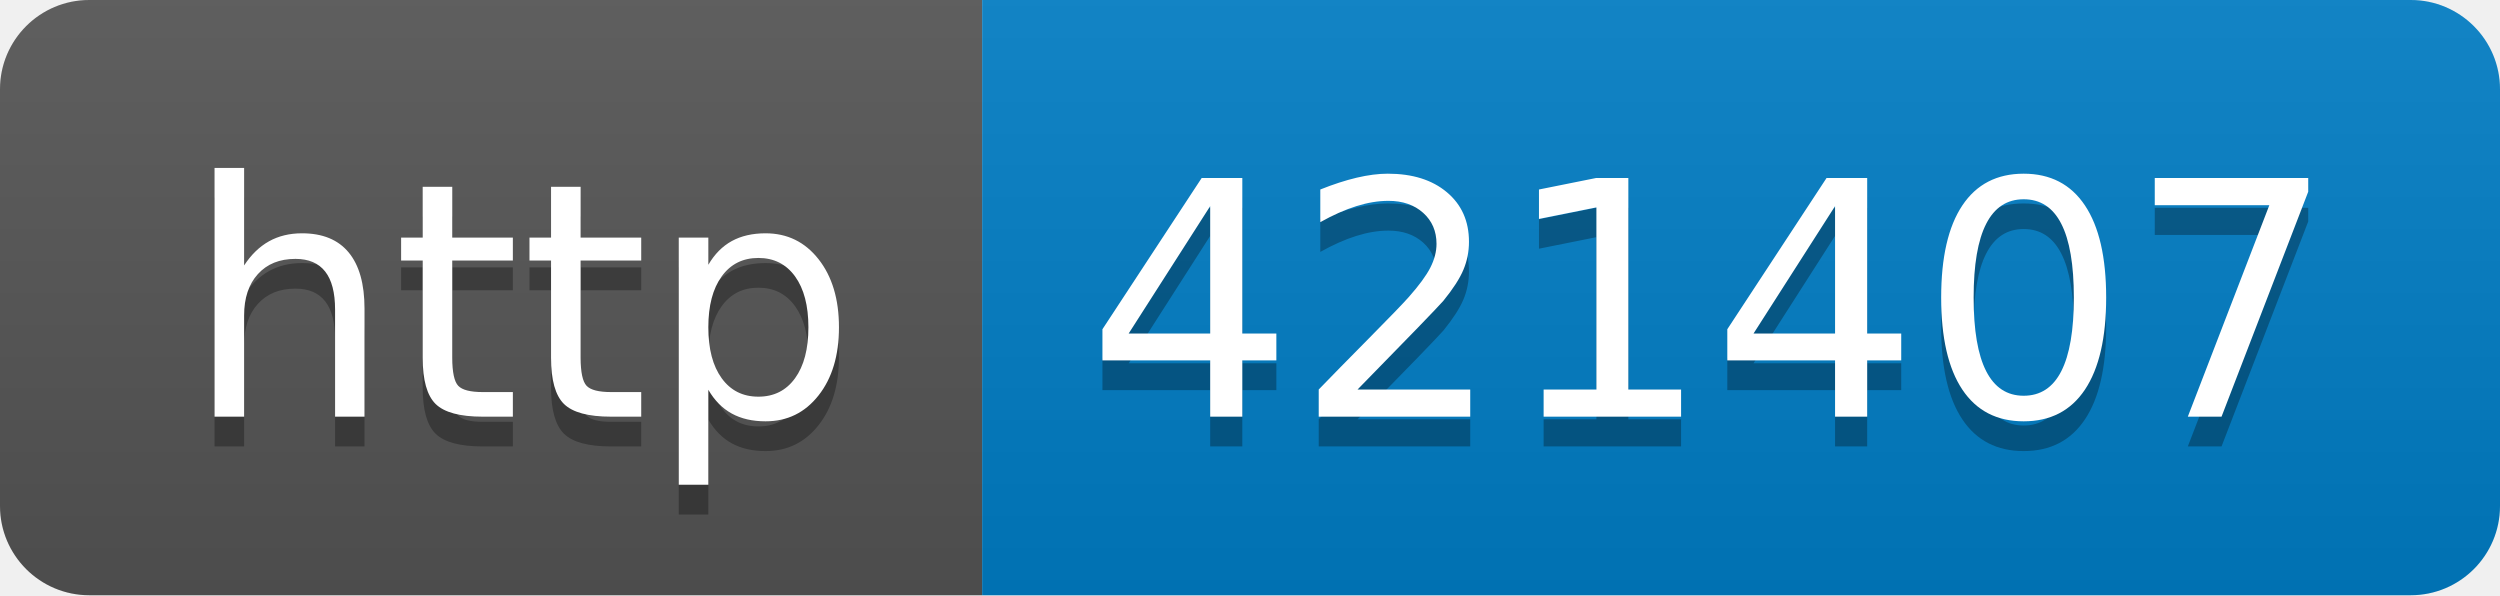
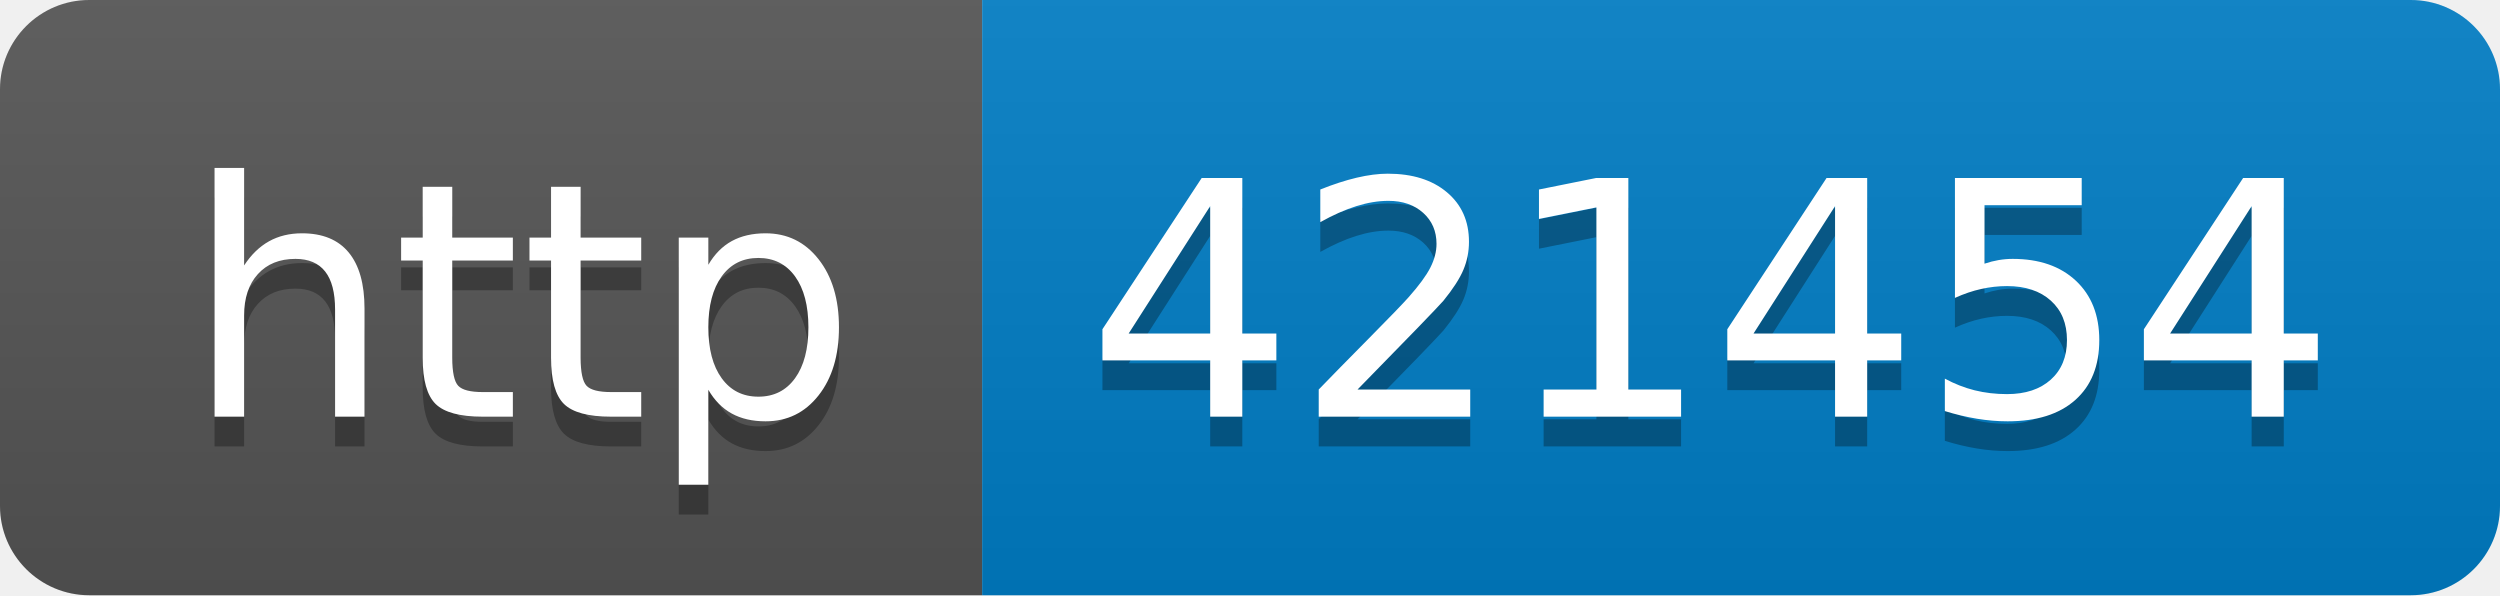
- <svg xmlns="http://www.w3.org/2000/svg" width="84" height="20" role="img" aria-label="http: 421407">
+ <svg xmlns="http://www.w3.org/2000/svg" width="84" height="20" role="img" aria-label="http: 421454">
  <linearGradient id="s" x2="0" y2="100%">
    <stop offset="0" stop-color="#bbb" stop-opacity=".1" />
    <stop offset="1" stop-opacity=".1" />
  </linearGradient>
  <clipPath id="r">
    <rect width="84" height="20" rx="3" fill="#fff" />
  </clipPath>
  <g clip-path="url(#r)">
    <rect width="33" height="20" fill="#555" />
    <rect x="33" width="51" height="20" fill="#007ec6" />
    <rect width="84" height="20" fill="url(#s)" />
  </g>
  <g fill="#fff" text-anchor="middle" font-family="Verdana,Geneva,DejaVu Sans,sans-serif" text-rendering="geometricPrecision" font-size="110">
    <text aria-hidden="true" x="175" y="150" fill="#010101" fill-opacity=".3" transform="scale(.1)" textLength="230">http</text>
    <text x="175" y="140" transform="scale(.1)" fill="#fff" textLength="230">http</text>
-     <text aria-hidden="true" x="575" y="150" fill="#010101" fill-opacity=".3" transform="scale(.1)" textLength="410">421407</text>
-     <text x="575" y="140" transform="scale(.1)" fill="#fff" textLength="410">421407</text>
+     <text aria-hidden="true" x="575" y="150" fill="#010101" fill-opacity=".3" transform="scale(.1)" textLength="410">421454</text>
+     <text x="575" y="140" transform="scale(.1)" fill="#fff" textLength="410">421454</text>
  </g>
</svg>
